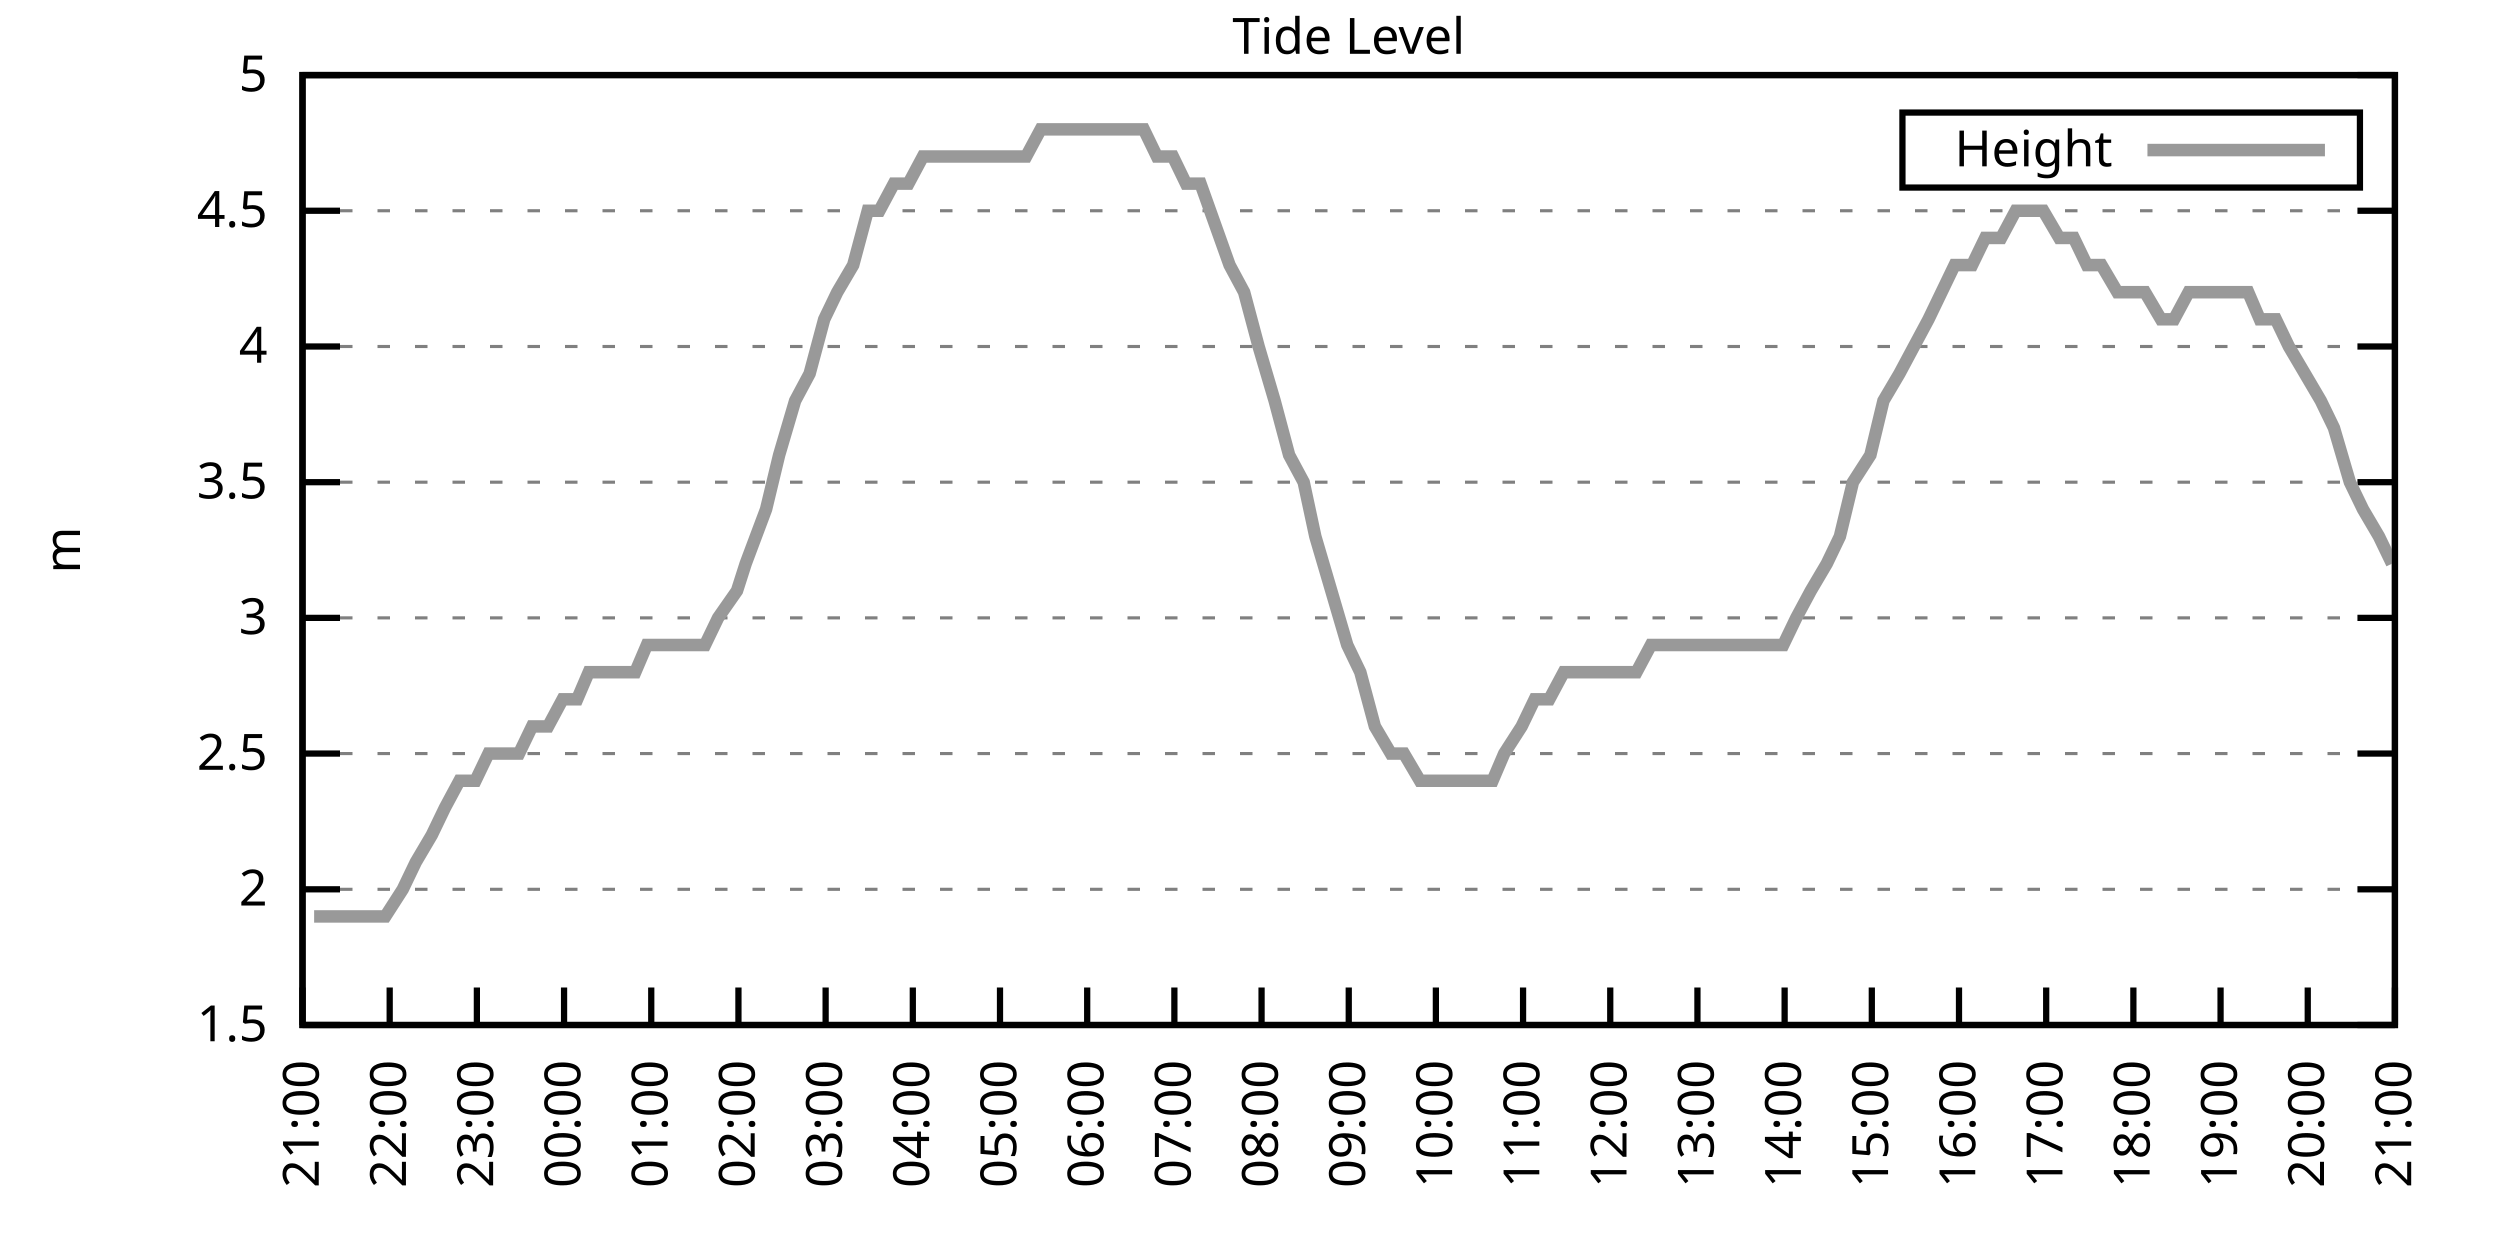
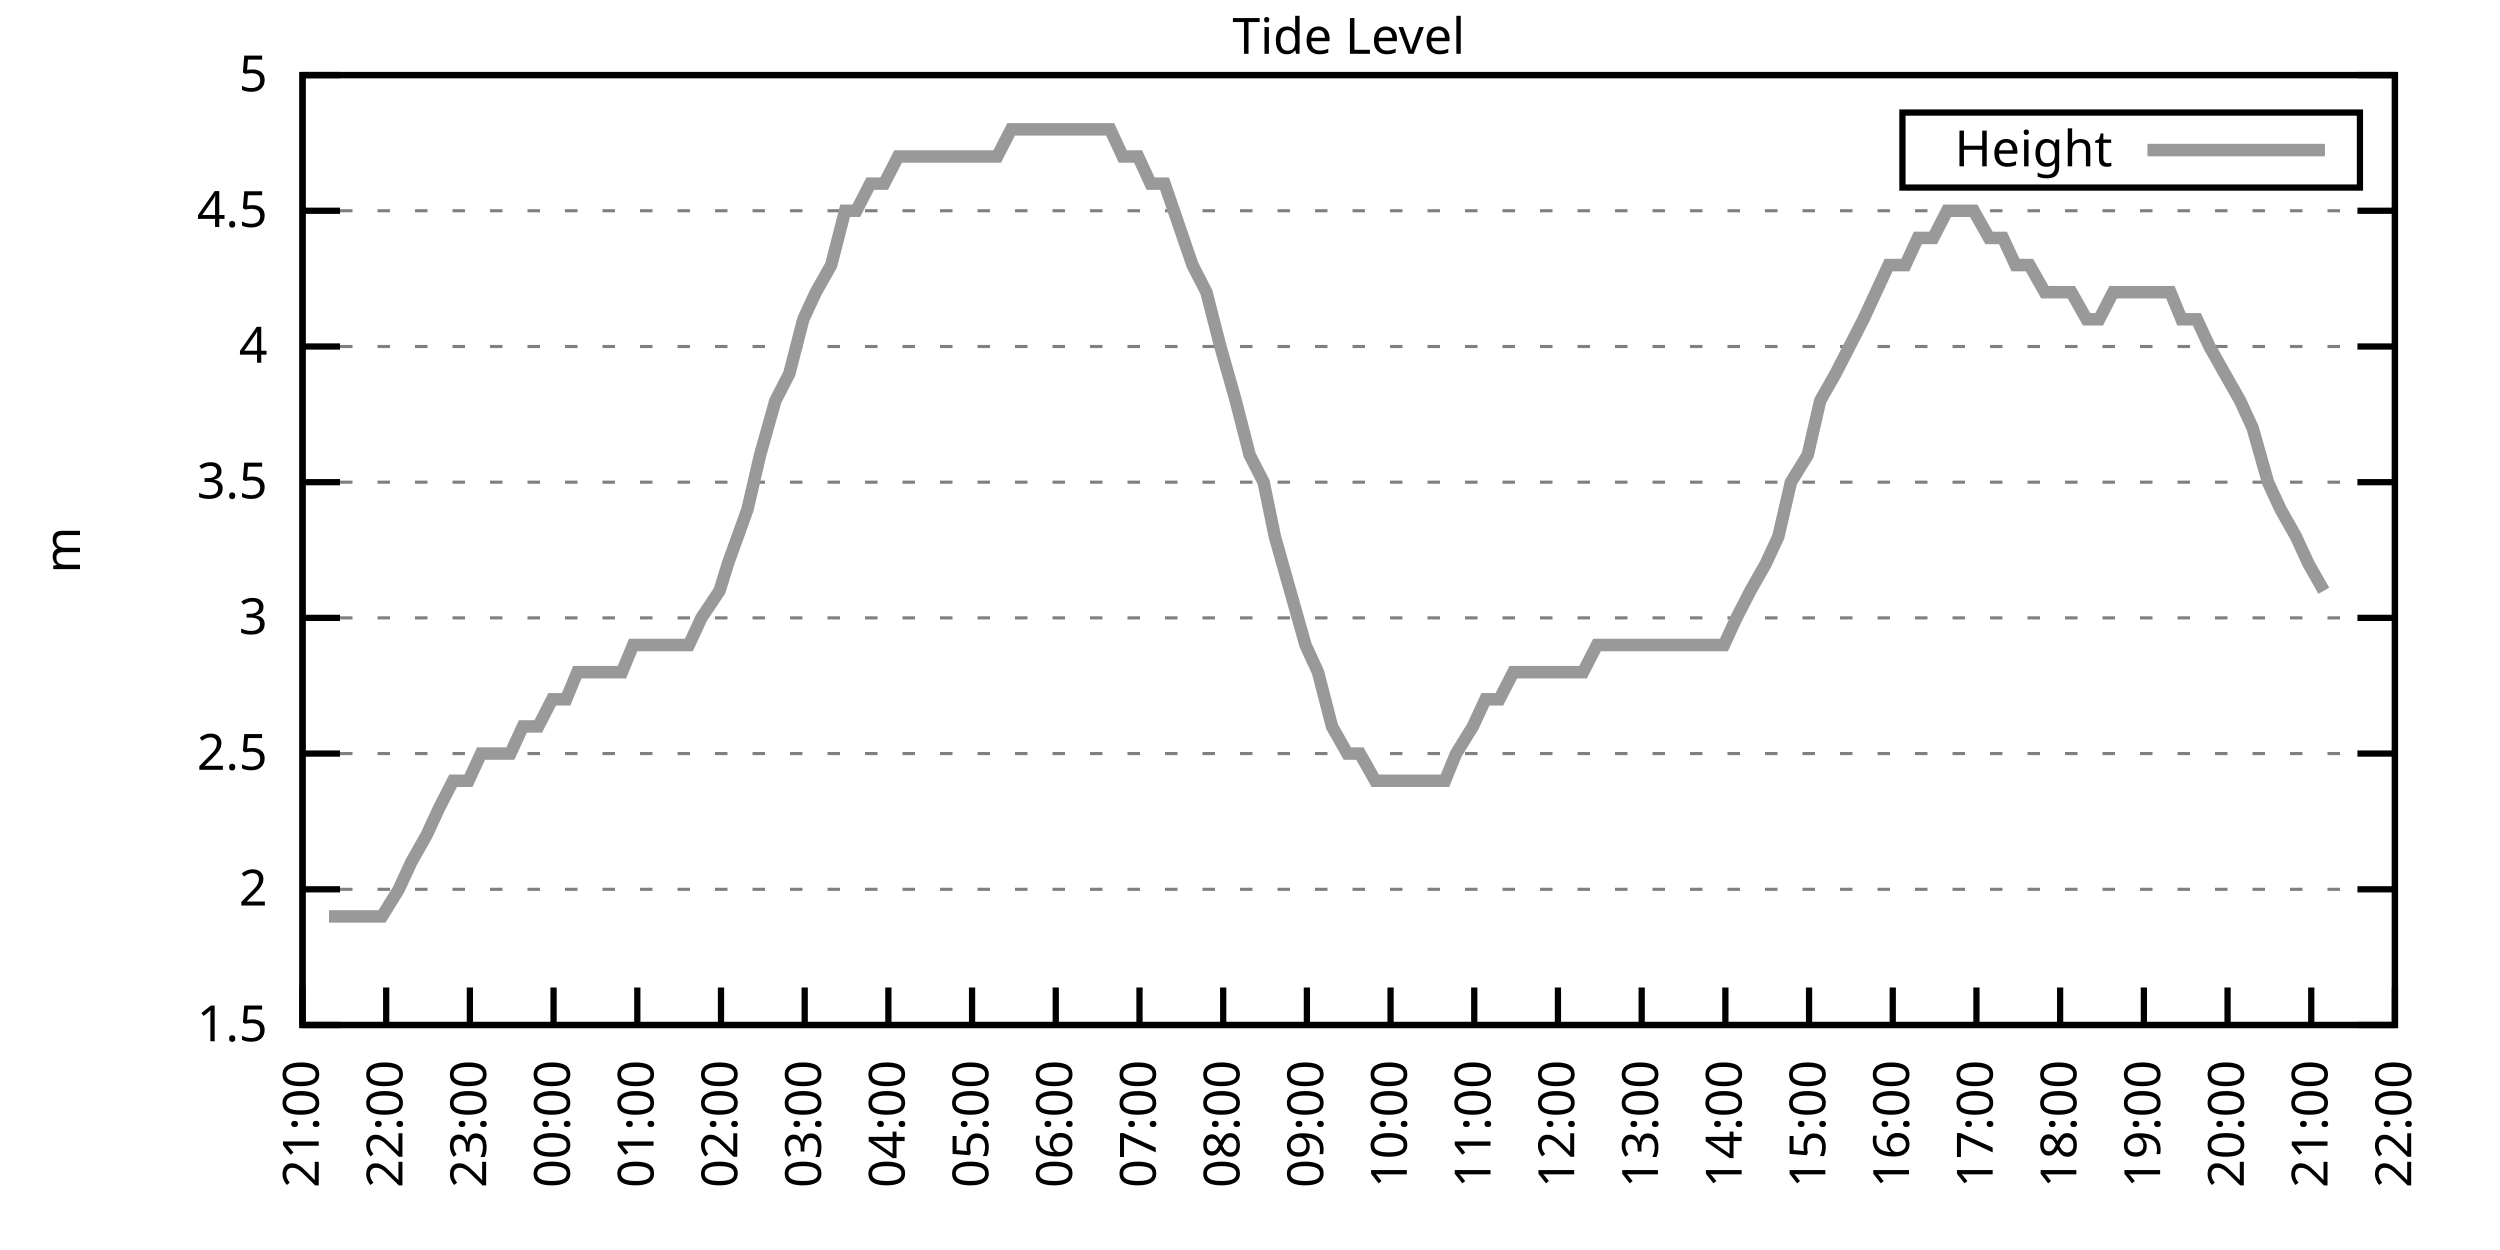
<svg xmlns="http://www.w3.org/2000/svg" xmlns:xlink="http://www.w3.org/1999/xlink" width="400" height="200" viewBox="0 0 400 200">
  <g id="gnuplot_canvas">
    <rect x="0" y="0" width="400" height="200" fill="none" />
    <defs>
      <circle id="gpDot" r="0.5" stroke-width="0.5" stroke="currentColor" />
      <path id="gpPt0" stroke-width="0.333" stroke="currentColor" d="M-1,0 h2 M0,-1 v2" />
      <path id="gpPt1" stroke-width="0.333" stroke="currentColor" d="M-1,-1 L1,1 M1,-1 L-1,1" />
      <path id="gpPt2" stroke-width="0.333" stroke="currentColor" d="M-1,0 L1,0 M0,-1 L0,1 M-1,-1 L1,1 M-1,1 L1,-1" />
      <rect id="gpPt3" stroke-width="0.333" stroke="currentColor" x="-1" y="-1" width="2" height="2" />
      <rect id="gpPt4" stroke-width="0.333" stroke="currentColor" fill="currentColor" x="-1" y="-1" width="2" height="2" />
      <circle id="gpPt5" stroke-width="0.333" stroke="currentColor" cx="0" cy="0" r="1" />
      <use xlink:href="#gpPt5" id="gpPt6" fill="currentColor" stroke="none" />
      <path id="gpPt7" stroke-width="0.333" stroke="currentColor" d="M0,-1.33 L-1.33,0.67 L1.33,0.67 z" />
      <use xlink:href="#gpPt7" id="gpPt8" fill="currentColor" stroke="none" />
      <use xlink:href="#gpPt7" id="gpPt9" stroke="currentColor" transform="rotate(180)" />
      <use xlink:href="#gpPt9" id="gpPt10" fill="currentColor" stroke="none" />
      <use xlink:href="#gpPt3" id="gpPt11" stroke="currentColor" transform="rotate(45)" />
      <use xlink:href="#gpPt11" id="gpPt12" fill="currentColor" stroke="none" />
      <path id="gpPt13" stroke-width="0.333" stroke="currentColor" d="M0,1.330 L1.265,0.411 L0.782,-1.067 L-0.782,-1.076 L-1.265,0.411 z" />
      <use xlink:href="#gpPt13" id="gpPt14" fill="currentColor" stroke="none" />
      <filter id="textbox" filterUnits="objectBoundingBox" x="0" y="0" height="1" width="1">
        <feFlood flood-color="white" flood-opacity="1" result="bgnd" />
        <feComposite in="SourceGraphic" in2="bgnd" operator="atop" />
      </filter>
      <filter id="greybox" filterUnits="objectBoundingBox" x="0" y="0" height="1" width="1">
        <feFlood flood-color="lightgrey" flood-opacity="1" result="grey" />
        <feComposite in="SourceGraphic" in2="grey" operator="atop" />
      </filter>
    </defs>
    <g fill="none" color="white" stroke="currentColor" stroke-width="1.00" stroke-linecap="butt" stroke-linejoin="miter">
</g>
    <g fill="none" color="black" stroke="currentColor" stroke-width="1.00" stroke-linecap="butt" stroke-linejoin="miter">
      <g stroke="none" shape-rendering="crispEdges">
        <polygon fill="rgb(255, 255, 255)" points="48.40,164.00 383.18,164.00 383.18,12.02 48.40,12.02 " />
      </g>
    </g>
    <g fill="none" color="black" stroke="currentColor" stroke-width="1.00" stroke-linecap="butt" stroke-linejoin="miter">
</g>
    <g fill="none" color="black" stroke="black" stroke-width="0.50" stroke-linecap="butt" stroke-linejoin="miter">
</g>
    <g fill="none" color="gray" stroke="currentColor" stroke-width="0.50" stroke-linecap="butt" stroke-linejoin="miter">
      <path stroke="gray" stroke-dasharray="2,4" class="gridline" d="M48.40,164.00 L383.19,164.00  " />
    </g>
    <g fill="none" color="gray" stroke="gray" stroke-width="1.00" stroke-linecap="butt" stroke-linejoin="miter">
</g>
    <g fill="none" color="black" stroke="currentColor" stroke-width="1.00" stroke-linecap="butt" stroke-linejoin="miter">
      <path stroke="black" d="M48.40,164.00 L54.40,164.00 M383.19,164.00 L377.19,164.00  " />
      <g transform="translate(42.80,166.60)" stroke="none" fill="black" font-family="Sans" font-size="8.00" text-anchor="end">
        <text>
          <tspan font-family="Sans"> 1.5</tspan>
        </text>
      </g>
    </g>
    <g fill="none" color="black" stroke="currentColor" stroke-width="1.00" stroke-linecap="butt" stroke-linejoin="miter">
</g>
    <g fill="none" color="black" stroke="black" stroke-width="0.50" stroke-linecap="butt" stroke-linejoin="miter">
</g>
    <g fill="none" color="gray" stroke="currentColor" stroke-width="0.50" stroke-linecap="butt" stroke-linejoin="miter">
      <path stroke="gray" stroke-dasharray="2,4" class="gridline" d="M48.40,142.29 L383.19,142.29  " />
    </g>
    <g fill="none" color="gray" stroke="gray" stroke-width="1.00" stroke-linecap="butt" stroke-linejoin="miter">
</g>
    <g fill="none" color="black" stroke="currentColor" stroke-width="1.00" stroke-linecap="butt" stroke-linejoin="miter">
      <path stroke="black" d="M48.40,142.29 L54.40,142.29 M383.19,142.29 L377.19,142.29  " />
      <g transform="translate(42.80,144.89)" stroke="none" fill="black" font-family="Sans" font-size="8.00" text-anchor="end">
        <text>
          <tspan font-family="Sans"> 2</tspan>
        </text>
      </g>
    </g>
    <g fill="none" color="black" stroke="currentColor" stroke-width="1.00" stroke-linecap="butt" stroke-linejoin="miter">
</g>
    <g fill="none" color="black" stroke="black" stroke-width="0.50" stroke-linecap="butt" stroke-linejoin="miter">
</g>
    <g fill="none" color="gray" stroke="currentColor" stroke-width="0.50" stroke-linecap="butt" stroke-linejoin="miter">
      <path stroke="gray" stroke-dasharray="2,4" class="gridline" d="M48.40,120.57 L383.19,120.57  " />
    </g>
    <g fill="none" color="gray" stroke="gray" stroke-width="1.00" stroke-linecap="butt" stroke-linejoin="miter">
</g>
    <g fill="none" color="black" stroke="currentColor" stroke-width="1.00" stroke-linecap="butt" stroke-linejoin="miter">
      <path stroke="black" d="M48.40,120.57 L54.40,120.57 M383.19,120.57 L377.19,120.57  " />
      <g transform="translate(42.80,123.17)" stroke="none" fill="black" font-family="Sans" font-size="8.00" text-anchor="end">
        <text>
          <tspan font-family="Sans"> 2.5</tspan>
        </text>
      </g>
    </g>
    <g fill="none" color="black" stroke="currentColor" stroke-width="1.00" stroke-linecap="butt" stroke-linejoin="miter">
</g>
    <g fill="none" color="black" stroke="black" stroke-width="0.50" stroke-linecap="butt" stroke-linejoin="miter">
</g>
    <g fill="none" color="gray" stroke="currentColor" stroke-width="0.50" stroke-linecap="butt" stroke-linejoin="miter">
      <path stroke="gray" stroke-dasharray="2,4" class="gridline" d="M48.40,98.86 L383.19,98.86  " />
    </g>
    <g fill="none" color="gray" stroke="gray" stroke-width="1.00" stroke-linecap="butt" stroke-linejoin="miter">
</g>
    <g fill="none" color="black" stroke="currentColor" stroke-width="1.00" stroke-linecap="butt" stroke-linejoin="miter">
      <path stroke="black" d="M48.40,98.86 L54.40,98.86 M383.19,98.86 L377.19,98.86  " />
      <g transform="translate(42.80,101.46)" stroke="none" fill="black" font-family="Sans" font-size="8.00" text-anchor="end">
        <text>
          <tspan font-family="Sans"> 3</tspan>
        </text>
      </g>
    </g>
    <g fill="none" color="black" stroke="currentColor" stroke-width="1.00" stroke-linecap="butt" stroke-linejoin="miter">
</g>
    <g fill="none" color="black" stroke="black" stroke-width="0.50" stroke-linecap="butt" stroke-linejoin="miter">
</g>
    <g fill="none" color="gray" stroke="currentColor" stroke-width="0.50" stroke-linecap="butt" stroke-linejoin="miter">
      <path stroke="gray" stroke-dasharray="2,4" class="gridline" d="M48.40,77.15 L383.19,77.15  " />
    </g>
    <g fill="none" color="gray" stroke="gray" stroke-width="1.00" stroke-linecap="butt" stroke-linejoin="miter">
</g>
    <g fill="none" color="black" stroke="currentColor" stroke-width="1.00" stroke-linecap="butt" stroke-linejoin="miter">
      <path stroke="black" d="M48.40,77.15 L54.40,77.15 M383.19,77.15 L377.19,77.15  " />
      <g transform="translate(42.80,79.75)" stroke="none" fill="black" font-family="Sans" font-size="8.00" text-anchor="end">
        <text>
          <tspan font-family="Sans"> 3.5</tspan>
        </text>
      </g>
    </g>
    <g fill="none" color="black" stroke="currentColor" stroke-width="1.00" stroke-linecap="butt" stroke-linejoin="miter">
</g>
    <g fill="none" color="black" stroke="black" stroke-width="0.50" stroke-linecap="butt" stroke-linejoin="miter">
</g>
    <g fill="none" color="gray" stroke="currentColor" stroke-width="0.50" stroke-linecap="butt" stroke-linejoin="miter">
      <path stroke="gray" stroke-dasharray="2,4" class="gridline" d="M48.40,55.44 L383.19,55.44  " />
    </g>
    <g fill="none" color="gray" stroke="gray" stroke-width="1.00" stroke-linecap="butt" stroke-linejoin="miter">
</g>
    <g fill="none" color="black" stroke="currentColor" stroke-width="1.00" stroke-linecap="butt" stroke-linejoin="miter">
      <path stroke="black" d="M48.40,55.44 L54.40,55.44 M383.19,55.44 L377.19,55.44  " />
      <g transform="translate(42.80,58.04)" stroke="none" fill="black" font-family="Sans" font-size="8.00" text-anchor="end">
        <text>
          <tspan font-family="Sans"> 4</tspan>
        </text>
      </g>
    </g>
    <g fill="none" color="black" stroke="currentColor" stroke-width="1.00" stroke-linecap="butt" stroke-linejoin="miter">
</g>
    <g fill="none" color="black" stroke="black" stroke-width="0.50" stroke-linecap="butt" stroke-linejoin="miter">
</g>
    <g fill="none" color="gray" stroke="currentColor" stroke-width="0.50" stroke-linecap="butt" stroke-linejoin="miter">
      <path stroke="gray" stroke-dasharray="2,4" class="gridline" d="M48.40,33.72 L383.19,33.72  " />
    </g>
    <g fill="none" color="gray" stroke="gray" stroke-width="1.00" stroke-linecap="butt" stroke-linejoin="miter">
</g>
    <g fill="none" color="black" stroke="currentColor" stroke-width="1.00" stroke-linecap="butt" stroke-linejoin="miter">
      <path stroke="black" d="M48.40,33.72 L54.40,33.72 M383.19,33.72 L377.19,33.72  " />
      <g transform="translate(42.80,36.32)" stroke="none" fill="black" font-family="Sans" font-size="8.00" text-anchor="end">
        <text>
          <tspan font-family="Sans"> 4.5</tspan>
        </text>
      </g>
    </g>
    <g fill="none" color="black" stroke="currentColor" stroke-width="1.00" stroke-linecap="butt" stroke-linejoin="miter">
</g>
    <g fill="none" color="black" stroke="black" stroke-width="0.50" stroke-linecap="butt" stroke-linejoin="miter">
</g>
    <g fill="none" color="gray" stroke="currentColor" stroke-width="0.50" stroke-linecap="butt" stroke-linejoin="miter">
      <path stroke="gray" stroke-dasharray="2,4" class="gridline" d="M48.40,12.01 L383.19,12.01  " />
    </g>
    <g fill="none" color="gray" stroke="gray" stroke-width="1.00" stroke-linecap="butt" stroke-linejoin="miter">
</g>
    <g fill="none" color="black" stroke="currentColor" stroke-width="1.00" stroke-linecap="butt" stroke-linejoin="miter">
      <path stroke="black" d="M48.40,12.01 L54.40,12.01 M383.19,12.01 L377.19,12.01  " />
      <g transform="translate(42.80,14.61)" stroke="none" fill="black" font-family="Sans" font-size="8.00" text-anchor="end">
        <text>
          <tspan font-family="Sans"> 5</tspan>
        </text>
      </g>
    </g>
    <g fill="none" color="black" stroke="currentColor" stroke-width="1.00" stroke-linecap="butt" stroke-linejoin="miter">
      <path stroke="black" d="M48.40,164.00 L48.40,158.00  " />
      <g transform="translate(51.00,169.60) rotate(270.00)" stroke="none" fill="black" font-family="Sans" font-size="8.00" text-anchor="end">
        <text>
          <tspan font-family="Sans">21:00</tspan>
        </text>
      </g>
    </g>
    <g fill="none" color="black" stroke="currentColor" stroke-width="1.00" stroke-linecap="butt" stroke-linejoin="miter">
-       <path stroke="black" d="M62.35,164.00 L62.35,158.00  " />
-       <g transform="translate(64.95,169.60) rotate(270.00)" stroke="none" fill="black" font-family="Sans" font-size="8.00" text-anchor="end">
+       <path stroke="black" d="M61.79,164.00 L61.79,158.00  " />
+       <g transform="translate(64.39,169.60) rotate(270.00)" stroke="none" fill="black" font-family="Sans" font-size="8.00" text-anchor="end">
        <text>
          <tspan font-family="Sans">22:00</tspan>
        </text>
      </g>
    </g>
    <g fill="none" color="black" stroke="currentColor" stroke-width="1.00" stroke-linecap="butt" stroke-linejoin="miter">
-       <path stroke="black" d="M76.30,164.00 L76.30,158.00  " />
-       <g transform="translate(78.90,169.60) rotate(270.00)" stroke="none" fill="black" font-family="Sans" font-size="8.00" text-anchor="end">
+       <path stroke="black" d="M75.18,164.00 L75.18,158.00  " />
+       <g transform="translate(77.78,169.60) rotate(270.00)" stroke="none" fill="black" font-family="Sans" font-size="8.00" text-anchor="end">
        <text>
          <tspan font-family="Sans">23:00</tspan>
        </text>
      </g>
    </g>
    <g fill="none" color="black" stroke="currentColor" stroke-width="1.00" stroke-linecap="butt" stroke-linejoin="miter">
-       <path stroke="black" d="M90.25,164.00 L90.25,158.00  " />
-       <g transform="translate(92.85,169.60) rotate(270.00)" stroke="none" fill="black" font-family="Sans" font-size="8.00" text-anchor="end">
+       <path stroke="black" d="M88.57,164.00 L88.57,158.00  " />
+       <g transform="translate(91.17,169.60) rotate(270.00)" stroke="none" fill="black" font-family="Sans" font-size="8.00" text-anchor="end">
        <text>
          <tspan font-family="Sans">00:00</tspan>
        </text>
      </g>
    </g>
    <g fill="none" color="black" stroke="currentColor" stroke-width="1.00" stroke-linecap="butt" stroke-linejoin="miter">
-       <path stroke="black" d="M104.20,164.00 L104.20,158.00  " />
-       <g transform="translate(106.80,169.60) rotate(270.00)" stroke="none" fill="black" font-family="Sans" font-size="8.00" text-anchor="end">
+       <path stroke="black" d="M101.97,164.00 L101.97,158.00  " />
+       <g transform="translate(104.57,169.60) rotate(270.00)" stroke="none" fill="black" font-family="Sans" font-size="8.00" text-anchor="end">
        <text>
          <tspan font-family="Sans">01:00</tspan>
        </text>
      </g>
    </g>
    <g fill="none" color="black" stroke="currentColor" stroke-width="1.00" stroke-linecap="butt" stroke-linejoin="miter">
-       <path stroke="black" d="M118.15,164.00 L118.15,158.00  " />
-       <g transform="translate(120.75,169.60) rotate(270.00)" stroke="none" fill="black" font-family="Sans" font-size="8.00" text-anchor="end">
+       <path stroke="black" d="M115.36,164.00 L115.36,158.00  " />
+       <g transform="translate(117.96,169.60) rotate(270.00)" stroke="none" fill="black" font-family="Sans" font-size="8.00" text-anchor="end">
        <text>
          <tspan font-family="Sans">02:00</tspan>
        </text>
      </g>
    </g>
    <g fill="none" color="black" stroke="currentColor" stroke-width="1.00" stroke-linecap="butt" stroke-linejoin="miter">
-       <path stroke="black" d="M132.10,164.00 L132.10,158.00  " />
-       <g transform="translate(134.70,169.60) rotate(270.00)" stroke="none" fill="black" font-family="Sans" font-size="8.00" text-anchor="end">
+       <path stroke="black" d="M128.75,164.00 L128.75,158.00  " />
+       <g transform="translate(131.35,169.60) rotate(270.00)" stroke="none" fill="black" font-family="Sans" font-size="8.00" text-anchor="end">
        <text>
          <tspan font-family="Sans">03:00</tspan>
        </text>
      </g>
    </g>
    <g fill="none" color="black" stroke="currentColor" stroke-width="1.00" stroke-linecap="butt" stroke-linejoin="miter">
-       <path stroke="black" d="M146.05,164.00 L146.05,158.00  " />
-       <g transform="translate(148.65,169.60) rotate(270.00)" stroke="none" fill="black" font-family="Sans" font-size="8.00" text-anchor="end">
+       <path stroke="black" d="M142.14,164.00 L142.14,158.00  " />
+       <g transform="translate(144.74,169.60) rotate(270.00)" stroke="none" fill="black" font-family="Sans" font-size="8.00" text-anchor="end">
        <text>
          <tspan font-family="Sans">04:00</tspan>
        </text>
      </g>
    </g>
    <g fill="none" color="black" stroke="currentColor" stroke-width="1.00" stroke-linecap="butt" stroke-linejoin="miter">
-       <path stroke="black" d="M160.00,164.00 L160.00,158.00  " />
-       <g transform="translate(162.60,169.60) rotate(270.00)" stroke="none" fill="black" font-family="Sans" font-size="8.00" text-anchor="end">
+       <path stroke="black" d="M155.53,164.00 L155.53,158.00  " />
+       <g transform="translate(158.13,169.60) rotate(270.00)" stroke="none" fill="black" font-family="Sans" font-size="8.00" text-anchor="end">
        <text>
          <tspan font-family="Sans">05:00</tspan>
        </text>
      </g>
    </g>
    <g fill="none" color="black" stroke="currentColor" stroke-width="1.00" stroke-linecap="butt" stroke-linejoin="miter">
-       <path stroke="black" d="M173.95,164.00 L173.95,158.00  " />
-       <g transform="translate(176.55,169.60) rotate(270.00)" stroke="none" fill="black" font-family="Sans" font-size="8.00" text-anchor="end">
+       <path stroke="black" d="M168.92,164.00 L168.92,158.00  " />
+       <g transform="translate(171.52,169.60) rotate(270.00)" stroke="none" fill="black" font-family="Sans" font-size="8.00" text-anchor="end">
        <text>
          <tspan font-family="Sans">06:00</tspan>
        </text>
      </g>
    </g>
    <g fill="none" color="black" stroke="currentColor" stroke-width="1.00" stroke-linecap="butt" stroke-linejoin="miter">
-       <path stroke="black" d="M187.90,164.00 L187.90,158.00  " />
-       <g transform="translate(190.50,169.60) rotate(270.00)" stroke="none" fill="black" font-family="Sans" font-size="8.00" text-anchor="end">
+       <path stroke="black" d="M182.32,164.00 L182.32,158.00  " />
+       <g transform="translate(184.92,169.60) rotate(270.00)" stroke="none" fill="black" font-family="Sans" font-size="8.00" text-anchor="end">
        <text>
          <tspan font-family="Sans">07:00</tspan>
        </text>
      </g>
    </g>
    <g fill="none" color="black" stroke="currentColor" stroke-width="1.00" stroke-linecap="butt" stroke-linejoin="miter">
-       <path stroke="black" d="M201.85,164.00 L201.85,158.00  " />
-       <g transform="translate(204.45,169.60) rotate(270.00)" stroke="none" fill="black" font-family="Sans" font-size="8.00" text-anchor="end">
+       <path stroke="black" d="M195.71,164.00 L195.71,158.00  " />
+       <g transform="translate(198.31,169.60) rotate(270.00)" stroke="none" fill="black" font-family="Sans" font-size="8.00" text-anchor="end">
        <text>
          <tspan font-family="Sans">08:00</tspan>
        </text>
      </g>
    </g>
    <g fill="none" color="black" stroke="currentColor" stroke-width="1.00" stroke-linecap="butt" stroke-linejoin="miter">
-       <path stroke="black" d="M215.80,164.00 L215.80,158.00  " />
-       <g transform="translate(218.40,169.60) rotate(270.00)" stroke="none" fill="black" font-family="Sans" font-size="8.00" text-anchor="end">
+       <path stroke="black" d="M209.10,164.00 L209.10,158.00  " />
+       <g transform="translate(211.70,169.60) rotate(270.00)" stroke="none" fill="black" font-family="Sans" font-size="8.00" text-anchor="end">
        <text>
          <tspan font-family="Sans">09:00</tspan>
        </text>
      </g>
    </g>
    <g fill="none" color="black" stroke="currentColor" stroke-width="1.00" stroke-linecap="butt" stroke-linejoin="miter">
-       <path stroke="black" d="M229.74,164.00 L229.74,158.00  " />
-       <g transform="translate(232.34,169.60) rotate(270.00)" stroke="none" fill="black" font-family="Sans" font-size="8.00" text-anchor="end">
+       <path stroke="black" d="M222.49,164.00 L222.49,158.00  " />
+       <g transform="translate(225.09,169.60) rotate(270.00)" stroke="none" fill="black" font-family="Sans" font-size="8.00" text-anchor="end">
        <text>
          <tspan font-family="Sans">10:00</tspan>
        </text>
      </g>
    </g>
    <g fill="none" color="black" stroke="currentColor" stroke-width="1.00" stroke-linecap="butt" stroke-linejoin="miter">
-       <path stroke="black" d="M243.69,164.00 L243.69,158.00  " />
-       <g transform="translate(246.29,169.60) rotate(270.00)" stroke="none" fill="black" font-family="Sans" font-size="8.00" text-anchor="end">
+       <path stroke="black" d="M235.88,164.00 L235.88,158.00  " />
+       <g transform="translate(238.48,169.60) rotate(270.00)" stroke="none" fill="black" font-family="Sans" font-size="8.00" text-anchor="end">
        <text>
          <tspan font-family="Sans">11:00</tspan>
        </text>
      </g>
    </g>
    <g fill="none" color="black" stroke="currentColor" stroke-width="1.00" stroke-linecap="butt" stroke-linejoin="miter">
-       <path stroke="black" d="M257.64,164.00 L257.64,158.00  " />
-       <g transform="translate(260.24,169.60) rotate(270.00)" stroke="none" fill="black" font-family="Sans" font-size="8.00" text-anchor="end">
+       <path stroke="black" d="M249.27,164.00 L249.27,158.00  " />
+       <g transform="translate(251.87,169.60) rotate(270.00)" stroke="none" fill="black" font-family="Sans" font-size="8.00" text-anchor="end">
        <text>
          <tspan font-family="Sans">12:00</tspan>
        </text>
      </g>
    </g>
    <g fill="none" color="black" stroke="currentColor" stroke-width="1.00" stroke-linecap="butt" stroke-linejoin="miter">
-       <path stroke="black" d="M271.59,164.00 L271.59,158.00  " />
-       <g transform="translate(274.19,169.60) rotate(270.00)" stroke="none" fill="black" font-family="Sans" font-size="8.00" text-anchor="end">
+       <path stroke="black" d="M262.67,164.00 L262.67,158.00  " />
+       <g transform="translate(265.27,169.60) rotate(270.00)" stroke="none" fill="black" font-family="Sans" font-size="8.00" text-anchor="end">
        <text>
          <tspan font-family="Sans">13:00</tspan>
        </text>
      </g>
    </g>
    <g fill="none" color="black" stroke="currentColor" stroke-width="1.00" stroke-linecap="butt" stroke-linejoin="miter">
-       <path stroke="black" d="M285.54,164.00 L285.54,158.00  " />
-       <g transform="translate(288.14,169.60) rotate(270.00)" stroke="none" fill="black" font-family="Sans" font-size="8.00" text-anchor="end">
+       <path stroke="black" d="M276.06,164.00 L276.06,158.00  " />
+       <g transform="translate(278.66,169.60) rotate(270.00)" stroke="none" fill="black" font-family="Sans" font-size="8.00" text-anchor="end">
        <text>
          <tspan font-family="Sans">14:00</tspan>
        </text>
      </g>
    </g>
    <g fill="none" color="black" stroke="currentColor" stroke-width="1.00" stroke-linecap="butt" stroke-linejoin="miter">
-       <path stroke="black" d="M299.49,164.00 L299.49,158.00  " />
-       <g transform="translate(302.09,169.60) rotate(270.00)" stroke="none" fill="black" font-family="Sans" font-size="8.00" text-anchor="end">
+       <path stroke="black" d="M289.45,164.00 L289.45,158.00  " />
+       <g transform="translate(292.05,169.60) rotate(270.00)" stroke="none" fill="black" font-family="Sans" font-size="8.00" text-anchor="end">
        <text>
          <tspan font-family="Sans">15:00</tspan>
        </text>
      </g>
    </g>
    <g fill="none" color="black" stroke="currentColor" stroke-width="1.00" stroke-linecap="butt" stroke-linejoin="miter">
-       <path stroke="black" d="M313.44,164.00 L313.44,158.00  " />
-       <g transform="translate(316.04,169.60) rotate(270.00)" stroke="none" fill="black" font-family="Sans" font-size="8.00" text-anchor="end">
+       <path stroke="black" d="M302.84,164.00 L302.84,158.00  " />
+       <g transform="translate(305.44,169.60) rotate(270.00)" stroke="none" fill="black" font-family="Sans" font-size="8.00" text-anchor="end">
        <text>
          <tspan font-family="Sans">16:00</tspan>
        </text>
      </g>
    </g>
    <g fill="none" color="black" stroke="currentColor" stroke-width="1.00" stroke-linecap="butt" stroke-linejoin="miter">
-       <path stroke="black" d="M327.39,164.00 L327.39,158.00  " />
-       <g transform="translate(329.99,169.60) rotate(270.00)" stroke="none" fill="black" font-family="Sans" font-size="8.00" text-anchor="end">
+       <path stroke="black" d="M316.23,164.00 L316.23,158.00  " />
+       <g transform="translate(318.83,169.60) rotate(270.00)" stroke="none" fill="black" font-family="Sans" font-size="8.00" text-anchor="end">
        <text>
          <tspan font-family="Sans">17:00</tspan>
        </text>
      </g>
    </g>
    <g fill="none" color="black" stroke="currentColor" stroke-width="1.00" stroke-linecap="butt" stroke-linejoin="miter">
-       <path stroke="black" d="M341.34,164.00 L341.34,158.00  " />
-       <g transform="translate(343.94,169.60) rotate(270.00)" stroke="none" fill="black" font-family="Sans" font-size="8.00" text-anchor="end">
+       <path stroke="black" d="M329.62,164.00 L329.62,158.00  " />
+       <g transform="translate(332.22,169.60) rotate(270.00)" stroke="none" fill="black" font-family="Sans" font-size="8.00" text-anchor="end">
        <text>
          <tspan font-family="Sans">18:00</tspan>
        </text>
      </g>
    </g>
    <g fill="none" color="black" stroke="currentColor" stroke-width="1.00" stroke-linecap="butt" stroke-linejoin="miter">
-       <path stroke="black" d="M355.29,164.00 L355.29,158.00  " />
-       <g transform="translate(357.89,169.60) rotate(270.00)" stroke="none" fill="black" font-family="Sans" font-size="8.00" text-anchor="end">
+       <path stroke="black" d="M343.02,164.00 L343.02,158.00  " />
+       <g transform="translate(345.62,169.60) rotate(270.00)" stroke="none" fill="black" font-family="Sans" font-size="8.00" text-anchor="end">
        <text>
          <tspan font-family="Sans">19:00</tspan>
        </text>
      </g>
    </g>
    <g fill="none" color="black" stroke="currentColor" stroke-width="1.00" stroke-linecap="butt" stroke-linejoin="miter">
-       <path stroke="black" d="M369.24,164.00 L369.24,158.00  " />
-       <g transform="translate(371.84,169.60) rotate(270.00)" stroke="none" fill="black" font-family="Sans" font-size="8.00" text-anchor="end">
+       <path stroke="black" d="M356.41,164.00 L356.41,158.00  " />
+       <g transform="translate(359.01,169.60) rotate(270.00)" stroke="none" fill="black" font-family="Sans" font-size="8.00" text-anchor="end">
        <text>
          <tspan font-family="Sans">20:00</tspan>
+         </text>
+       </g>
+     </g>
+     <g fill="none" color="black" stroke="currentColor" stroke-width="1.00" stroke-linecap="butt" stroke-linejoin="miter">
+       <path stroke="black" d="M369.80,164.00 L369.80,158.00  " />
+       <g transform="translate(372.40,169.60) rotate(270.00)" stroke="none" fill="black" font-family="Sans" font-size="8.00" text-anchor="end">
+         <text>
+           <tspan font-family="Sans">21:00</tspan>
        </text>
      </g>
    </g>
    <g fill="none" color="black" stroke="currentColor" stroke-width="1.00" stroke-linecap="butt" stroke-linejoin="miter">
      <path stroke="black" d="M383.19,164.00 L383.19,158.00  " />
      <g transform="translate(385.79,169.60) rotate(270.00)" stroke="none" fill="black" font-family="Sans" font-size="8.00" text-anchor="end">
        <text>
-           <tspan font-family="Sans">21:00</tspan>
+           <tspan font-family="Sans">22:00</tspan>
        </text>
      </g>
    </g>
    <g fill="none" color="black" stroke="currentColor" stroke-width="1.00" stroke-linecap="butt" stroke-linejoin="miter">
</g>
    <g fill="none" color="black" stroke="currentColor" stroke-width="1.00" stroke-linecap="butt" stroke-linejoin="miter">
      <path stroke="black" d="M48.40,12.01 L48.40,164.00 L383.19,164.00 L383.19,12.01 L48.40,12.01 Z  " />
    </g>
    <g fill="none" color="black" stroke="currentColor" stroke-width="1.00" stroke-linecap="butt" stroke-linejoin="miter">
</g>
    <g fill="none" color="black" stroke="currentColor" stroke-width="1.00" stroke-linecap="butt" stroke-linejoin="miter">
      <path stroke="black" d="M304.39,30.01 L304.39,18.01 L377.59,18.01 L377.59,30.01 L304.39,30.01 Z  " />
    </g>
    <g id="Tide_level_plot_1">
      <g fill="none" color="white" stroke="black" stroke-width="2.00" stroke-linecap="butt" stroke-linejoin="miter">
</g>
      <g fill="none" color="black" stroke="currentColor" stroke-width="2.00" stroke-linecap="butt" stroke-linejoin="miter">
        <g transform="translate(337.99,26.61)" stroke="none" fill="black" font-family="Sans" font-size="8.00" text-anchor="end">
          <text>
            <tspan font-family="Sans">Height</tspan>
          </text>
        </g>
      </g>
      <g fill="none" color="black" stroke="currentColor" stroke-width="2.00" stroke-linecap="butt" stroke-linejoin="miter">
-         <path stroke="rgb(153, 153, 153)" d="M343.59,24.01 L371.99,24.01 M50.26,146.63 L52.82,146.63 L55.14,146.63 L57.23,146.63 L59.79,146.63 L61.65,146.63   L64.44,142.29 L66.53,137.94 L69.09,133.60 L71.18,129.26 L73.51,124.92 L76.07,124.92 L78.16,120.57 L80.48,120.57   L83.04,120.57 L85.13,116.23 L87.69,116.23 L90.02,111.89 L92.34,111.89 L94.20,107.55 L96.76,107.55 L99.32,107.55   L101.64,107.55 L103.50,103.20 L106.29,103.20 L108.15,103.20 L110.48,103.20 L112.80,103.20 L114.89,98.86 L117.92,94.52   L119.31,90.18 L122.57,81.49 L124.66,72.81 L127.22,64.12 L129.54,59.78 L131.87,51.09 L133.96,46.75 L136.51,42.41   L138.84,33.72 L140.70,33.72 L143.02,29.38 L145.35,29.38 L147.67,25.04 L150.46,25.04 L152.56,25.04 L155.11,25.04   L157.21,25.04 L159.76,25.04 L161.86,25.04 L164.18,25.04 L166.51,20.70 L168.60,20.70 L171.39,20.70 L173.71,20.70   L175.81,20.70 L178.36,20.70 L180.46,20.70 L183.01,20.70 L185.11,25.04 L187.66,25.04 L189.76,29.38 L192.08,29.38   L196.73,42.41 L199.06,46.75 L201.38,55.44 L203.94,64.12 L206.26,72.81 L208.59,77.15 L210.45,85.83 L215.56,103.20   L217.65,107.55 L219.98,116.23 L222.54,120.57 L224.63,120.57 L227.19,124.92 L229.51,124.92 L231.60,124.92 L234.16,124.92   L236.02,124.92 L238.81,124.92 L240.67,120.57 L243.46,116.23 L245.55,111.89 L247.88,111.89 L250.20,107.55 L252.53,107.55   L255.09,107.55 L257.41,107.55 L259.50,107.55 L261.83,107.55 L264.15,103.20 L266.71,103.20 L268.80,103.20 L271.13,103.20   L273.69,103.20 L276.01,103.20 L278.34,103.20 L280.66,103.20 L282.99,103.20 L285.31,103.20 L287.40,98.86 L289.73,94.52   L292.29,90.18 L294.38,85.83 L296.47,77.15 L299.26,72.81 L301.35,64.12 L303.91,59.78 L306.23,55.44 L308.56,51.09   L310.65,46.75 L312.74,42.41 L315.53,42.41 L317.63,38.07 L320.18,38.07 L322.51,33.72 L324.60,33.72 L326.93,33.72   L329.48,38.07 L331.81,38.07 L333.90,42.41 L336.23,42.41 L338.78,46.75 L341.11,46.75 L343.20,46.75 L345.76,51.09   L347.85,51.09 L350.18,46.75 L352.73,46.75 L354.83,46.75 L357.15,46.75 L359.71,46.75 L361.57,51.09 L364.13,51.09   L366.22,55.44 L368.78,59.78 L371.33,64.12 L373.43,68.46 L375.98,77.15 L378.08,81.49 L380.63,85.83 L382.73,90.18    " />
+         <path stroke="rgb(153, 153, 153)" d="M343.59,24.01 L371.99,24.01 M52.64,146.63 L54.87,146.63 L56.88,146.63 L59.34,146.63 L61.12,146.63 L63.80,142.29   L65.81,137.94 L68.26,133.60 L70.27,129.26 L72.50,124.92 L74.96,124.92 L76.97,120.57 L79.20,120.57 L81.66,120.57   L83.66,116.23 L86.12,116.23 L88.35,111.89 L90.58,111.89 L92.37,107.55 L94.82,107.55 L97.28,107.55 L99.51,107.55   L101.30,103.20 L103.98,103.20 L105.76,103.20 L107.99,103.20 L110.22,103.20 L112.23,98.86 L115.13,94.52 L116.47,90.18   L119.60,81.49 L121.61,72.81 L124.06,64.12 L126.29,59.78 L128.53,51.09 L130.54,46.75 L132.99,42.41 L135.22,33.72   L137.01,33.72 L139.24,29.38 L141.47,29.38 L143.70,25.04 L146.38,25.04 L148.39,25.04 L150.85,25.04 L152.85,25.04   L155.31,25.04 L157.32,25.04 L159.55,25.04 L161.78,20.70 L163.79,20.70 L166.47,20.70 L168.70,20.70 L170.71,20.70   L173.17,20.70 L175.17,20.70 L177.63,20.70 L179.64,25.04 L182.09,25.04 L184.10,29.38 L186.33,29.38 L190.80,42.41   L193.03,46.75 L195.26,55.44 L197.72,64.12 L199.95,72.81 L202.18,77.15 L203.97,85.83 L208.88,103.20 L210.88,107.55   L213.12,116.23 L215.57,120.57 L217.58,120.57 L220.04,124.92 L222.27,124.92 L224.28,124.92 L226.73,124.92 L228.52,124.92   L231.20,124.92 L232.98,120.57 L235.66,116.23 L237.67,111.89 L239.90,111.89 L242.13,107.55 L244.36,107.55 L246.82,107.55   L249.05,107.55 L251.06,107.55 L253.29,107.55 L255.52,103.20 L257.98,103.20 L259.99,103.20 L262.22,103.20 L264.67,103.20   L266.91,103.20 L269.14,103.20 L271.37,103.20 L273.60,103.20 L275.83,103.20 L277.84,98.86 L280.07,94.52 L282.53,90.18   L284.54,85.83 L286.55,77.15 L289.23,72.81 L291.23,64.12 L293.69,59.78 L295.92,55.44 L298.15,51.09 L300.16,46.75   L302.17,42.41 L304.85,42.41 L306.86,38.07 L309.31,38.07 L311.54,33.72 L313.55,33.72 L315.79,33.72 L318.24,38.07   L320.47,38.07 L322.48,42.41 L324.71,42.41 L327.17,46.75 L329.40,46.75 L331.41,46.75 L333.86,51.09 L335.87,51.09   L338.10,46.75 L340.56,46.75 L342.57,46.75 L344.80,46.75 L347.26,46.75 L349.04,51.09 L351.50,51.09 L353.51,55.44   L355.96,59.78 L358.42,64.12 L360.42,68.46 L362.88,77.15 L364.89,81.49 L367.34,85.83 L369.35,90.18 L371.81,94.52    " />
      </g>
    </g>
    <g fill="none" color="black" stroke="currentColor" stroke-width="2.00" stroke-linecap="butt" stroke-linejoin="miter">
</g>
    <g fill="none" color="black" stroke="black" stroke-width="1.00" stroke-linecap="butt" stroke-linejoin="miter">
</g>
    <g fill="none" color="black" stroke="currentColor" stroke-width="1.00" stroke-linecap="butt" stroke-linejoin="miter">
      <path stroke="black" d="M48.40,12.01 L48.40,164.00 L383.19,164.00 L383.19,12.01 L48.40,12.01 Z  " />
      <g transform="translate(12.80,88.01) rotate(270.00)" stroke="none" fill="black" font-family="Sans" font-size="8.00" text-anchor="middle">
        <text>
          <tspan font-family="Sans">m</tspan>
        </text>
      </g>
    </g>
    <g fill="none" color="black" stroke="currentColor" stroke-width="1.00" stroke-linecap="butt" stroke-linejoin="miter">
</g>
    <g fill="none" color="black" stroke="currentColor" stroke-width="1.00" stroke-linecap="butt" stroke-linejoin="miter">
      <g transform="translate(215.79,8.61)" stroke="none" fill="black" font-family="Sans" font-size="8.00" text-anchor="middle">
        <text>
          <tspan font-family="Sans">Tide Level</tspan>
        </text>
      </g>
    </g>
    <g fill="none" color="black" stroke="currentColor" stroke-width="1.00" stroke-linecap="butt" stroke-linejoin="miter">
</g>
  </g>
</svg>
